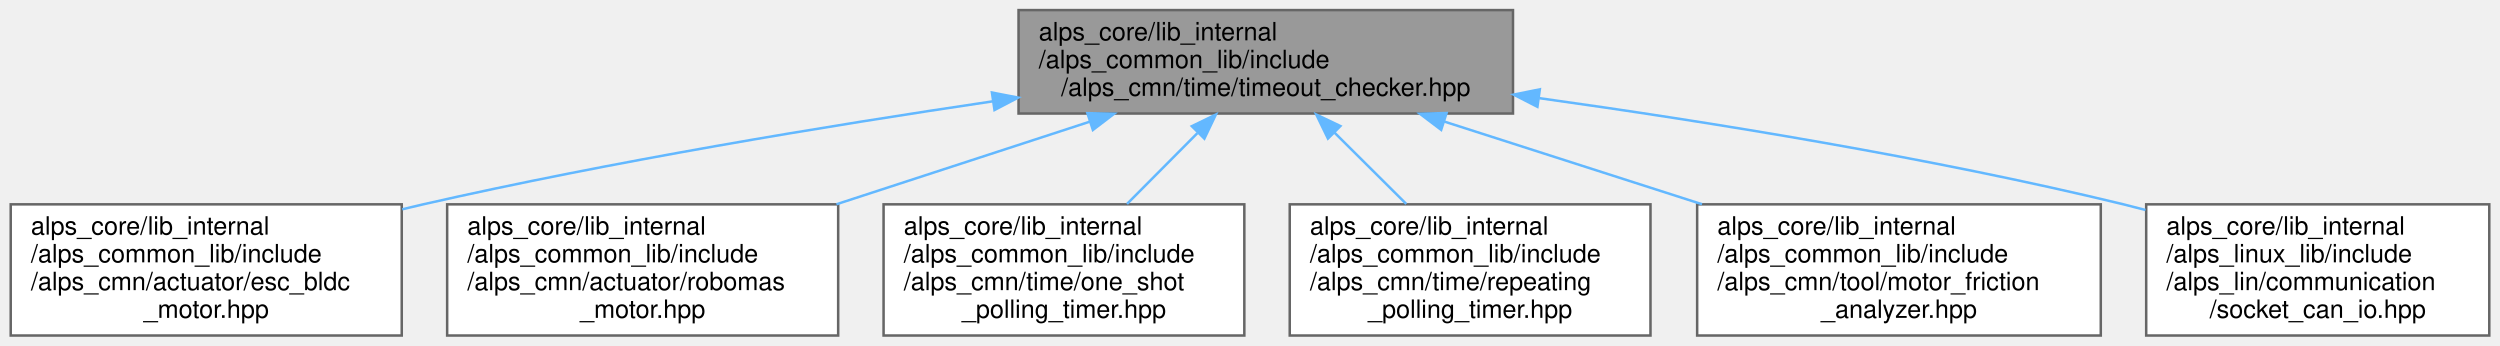
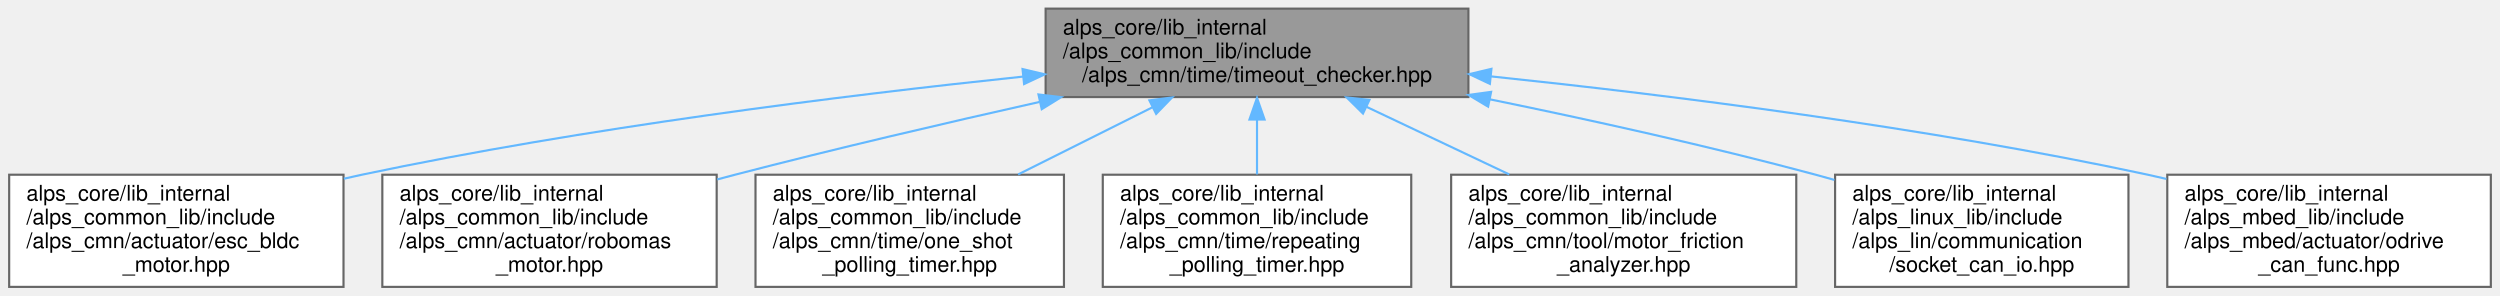
- <svg xmlns="http://www.w3.org/2000/svg" xmlns:xlink="http://www.w3.org/1999/xlink" width="991pt" height="137pt" viewBox="0.00 0.00 990.50 137.00">
+ <svg xmlns="http://www.w3.org/2000/svg" xmlns:xlink="http://www.w3.org/1999/xlink" width="1159pt" height="137pt" viewBox="0.00 0.00 1158.50 137.00">
  <g id="graph0" class="graph" transform="scale(1 1) rotate(0) translate(4 133)">
    <g id="Node000001" class="node">
      <g id="a_Node000001">
        <a xlink:title="タイムアウトを検知するクラス">
-           <polygon fill="#999999" stroke="#666666" points="595.5,-129 399.5,-129 399.5,-88 595.5,-88 595.5,-129" />
-           <text text-anchor="start" x="407.5" y="-117" font-family="Helvetica,sans-Serif" font-size="10.00">alps_core/lib_internal</text>
-           <text text-anchor="start" x="407.5" y="-106" font-family="Helvetica,sans-Serif" font-size="10.00">/alps_common_lib/include</text>
-           <text text-anchor="middle" x="497.5" y="-95" font-family="Helvetica,sans-Serif" font-size="10.00">/alps_cmn/time/timeout_checker.hpp</text>
+           <polygon fill="#999999" stroke="#666666" points="676.5,-129 480.5,-129 480.5,-88 676.5,-88 676.5,-129" />
+           <text text-anchor="start" x="488.5" y="-117" font-family="Helvetica,sans-Serif" font-size="10.00">alps_core/lib_internal</text>
+           <text text-anchor="start" x="488.5" y="-106" font-family="Helvetica,sans-Serif" font-size="10.00">/alps_common_lib/include</text>
+           <text text-anchor="middle" x="578.5" y="-95" font-family="Helvetica,sans-Serif" font-size="10.00">/alps_cmn/time/timeout_checker.hpp</text>
        </a>
      </g>
    </g>
    <g id="Node000002" class="node">
      <g id="a_Node000002">
        <a xlink:href="esc__bldc__motor_8hpp.html" target="_top" xlink:title="ESCで動かすブラシレスDCモーター">
          <polygon fill="white" stroke="#666666" points="155,-52 0,-52 0,0 155,0 155,-52" />
          <text text-anchor="start" x="8" y="-40" font-family="Helvetica,sans-Serif" font-size="10.00">alps_core/lib_internal</text>
          <text text-anchor="start" x="8" y="-29" font-family="Helvetica,sans-Serif" font-size="10.00">/alps_common_lib/include</text>
          <text text-anchor="start" x="8" y="-18" font-family="Helvetica,sans-Serif" font-size="10.00">/alps_cmn/actuator/esc_bldc</text>
          <text text-anchor="middle" x="77.5" y="-7" font-family="Helvetica,sans-Serif" font-size="10.00">_motor.hpp</text>
        </a>
      </g>
    </g>
    <g id="edge1_Node000001_Node000002" class="edge">
      <g id="a_edge1_Node000001_Node000002">
        <a xlink:title=" ">
-           <path fill="none" stroke="#63b8ff" d="M389.39,-92.85C323.69,-83.12 238.32,-69.03 163.5,-52 160.77,-51.38 158,-50.72 155.21,-50.04" />
-           <polygon fill="#63b8ff" stroke="#63b8ff" points="388.95,-96.32 399.35,-94.31 389.97,-89.39 388.95,-96.32" />
+           <path fill="none" stroke="#63b8ff" d="M470.02,-97.49C385.84,-88.64 266.53,-73.74 163.5,-52 160.76,-51.42 157.98,-50.8 155.18,-50.15" />
+           <polygon fill="#63b8ff" stroke="#63b8ff" points="469.8,-100.99 480.11,-98.54 470.52,-94.03 469.8,-100.99" />
        </a>
      </g>
    </g>
    <g id="Node000003" class="node">
      <g id="a_Node000003">
        <a xlink:href="robomas__motor_8hpp.html" target="_top" xlink:title="ロボマスモータのライブラリ">
          <polygon fill="white" stroke="#666666" points="328,-52 173,-52 173,0 328,0 328,-52" />
          <text text-anchor="start" x="181" y="-40" font-family="Helvetica,sans-Serif" font-size="10.00">alps_core/lib_internal</text>
          <text text-anchor="start" x="181" y="-29" font-family="Helvetica,sans-Serif" font-size="10.00">/alps_common_lib/include</text>
          <text text-anchor="start" x="181" y="-18" font-family="Helvetica,sans-Serif" font-size="10.00">/alps_cmn/actuator/robomas</text>
          <text text-anchor="middle" x="250.5" y="-7" font-family="Helvetica,sans-Serif" font-size="10.00">_motor.hpp</text>
        </a>
      </g>
    </g>
    <g id="edge2_Node000001_Node000003" class="edge">
      <g id="a_edge2_Node000001_Node000003">
        <a xlink:title=" ">
-           <path fill="none" stroke="#63b8ff" d="M427.87,-84.81C396.54,-74.6 359.46,-62.51 327.32,-52.04" />
-           <polygon fill="#63b8ff" stroke="#63b8ff" points="426.8,-88.14 437.39,-87.91 428.97,-81.48 426.8,-88.14" />
+           <path fill="none" stroke="#63b8ff" d="M477.67,-85.74C434.11,-75.98 382.66,-63.99 336.5,-52 333.79,-51.3 331.04,-50.57 328.26,-49.82" />
+           <polygon fill="#63b8ff" stroke="#63b8ff" points="477.18,-89.21 487.7,-87.97 478.7,-82.38 477.18,-89.21" />
        </a>
      </g>
    </g>
    <g id="Node000004" class="node">
      <g id="a_Node000004">
        <a xlink:href="one__shot__polling__timer_8hpp.html" target="_top" xlink:title="1回だけ実行するポーリングタイマー">
          <polygon fill="white" stroke="#666666" points="489,-52 346,-52 346,0 489,0 489,-52" />
          <text text-anchor="start" x="354" y="-40" font-family="Helvetica,sans-Serif" font-size="10.00">alps_core/lib_internal</text>
          <text text-anchor="start" x="354" y="-29" font-family="Helvetica,sans-Serif" font-size="10.00">/alps_common_lib/include</text>
          <text text-anchor="start" x="354" y="-18" font-family="Helvetica,sans-Serif" font-size="10.00">/alps_cmn/time/one_shot</text>
          <text text-anchor="middle" x="417.5" y="-7" font-family="Helvetica,sans-Serif" font-size="10.00">_polling_timer.hpp</text>
        </a>
      </g>
    </g>
    <g id="edge3_Node000001_Node000004" class="edge">
      <g id="a_edge3_Node000001_Node000004">
        <a xlink:title=" ">
-           <path fill="none" stroke="#63b8ff" d="M470.42,-80.25C461.38,-71.16 451.37,-61.08 442.5,-52.16" />
-           <polygon fill="#63b8ff" stroke="#63b8ff" points="468.19,-82.98 477.72,-87.6 473.16,-78.04 468.19,-82.98" />
+           <path fill="none" stroke="#63b8ff" d="M530.02,-83.26C510.34,-73.42 487.61,-62.06 467.75,-52.13" />
+           <polygon fill="#63b8ff" stroke="#63b8ff" points="528.61,-86.47 539.11,-87.81 531.74,-80.2 528.61,-86.47" />
        </a>
      </g>
    </g>
    <g id="Node000005" class="node">
      <g id="a_Node000005">
        <a xlink:href="repeating__polling__timer_8hpp.html" target="_top" xlink:title="繰り返し実行するポーリングタイマー">
          <polygon fill="white" stroke="#666666" points="650,-52 507,-52 507,0 650,0 650,-52" />
          <text text-anchor="start" x="515" y="-40" font-family="Helvetica,sans-Serif" font-size="10.00">alps_core/lib_internal</text>
          <text text-anchor="start" x="515" y="-29" font-family="Helvetica,sans-Serif" font-size="10.00">/alps_common_lib/include</text>
          <text text-anchor="start" x="515" y="-18" font-family="Helvetica,sans-Serif" font-size="10.00">/alps_cmn/time/repeating</text>
          <text text-anchor="middle" x="578.5" y="-7" font-family="Helvetica,sans-Serif" font-size="10.00">_polling_timer.hpp</text>
        </a>
      </g>
    </g>
    <g id="edge4_Node000001_Node000005" class="edge">
      <g id="a_edge4_Node000001_Node000005">
        <a xlink:title=" ">
-           <path fill="none" stroke="#63b8ff" d="M524.65,-80.52C533.87,-71.36 544.12,-61.17 553.19,-52.16" />
-           <polygon fill="#63b8ff" stroke="#63b8ff" points="522.15,-78.07 517.52,-87.6 527.08,-83.03 522.15,-78.07" />
+           <path fill="none" stroke="#63b8ff" d="M578.5,-77.49C578.5,-69.15 578.5,-60.19 578.5,-52.16" />
+           <polygon fill="#63b8ff" stroke="#63b8ff" points="575,-77.6 578.5,-87.6 582,-77.6 575,-77.6" />
        </a>
      </g>
    </g>
    <g id="Node000006" class="node">
      <g id="a_Node000006">
        <a xlink:href="motor__friction__analyzer_8hpp.html" target="_top" xlink:title="モーター軸の摩擦力を計測するクラス">
          <polygon fill="white" stroke="#666666" points="828.5,-52 668.5,-52 668.5,0 828.5,0 828.5,-52" />
          <text text-anchor="start" x="676.5" y="-40" font-family="Helvetica,sans-Serif" font-size="10.00">alps_core/lib_internal</text>
          <text text-anchor="start" x="676.5" y="-29" font-family="Helvetica,sans-Serif" font-size="10.00">/alps_common_lib/include</text>
          <text text-anchor="start" x="676.5" y="-18" font-family="Helvetica,sans-Serif" font-size="10.00">/alps_cmn/tool/motor_friction</text>
          <text text-anchor="middle" x="748.5" y="-7" font-family="Helvetica,sans-Serif" font-size="10.00">_analyzer.hpp</text>
        </a>
      </g>
    </g>
    <g id="edge5_Node000001_Node000006" class="edge">
      <g id="a_edge5_Node000001_Node000006">
        <a xlink:title=" ">
-           <path fill="none" stroke="#63b8ff" d="M568.26,-84.81C600.1,-74.6 637.78,-62.51 670.43,-52.04" />
-           <polygon fill="#63b8ff" stroke="#63b8ff" points="567.03,-81.52 558.58,-87.91 569.17,-88.19 567.03,-81.52" />
+           <path fill="none" stroke="#63b8ff" d="M629.13,-83.53C650.04,-73.63 674.28,-62.14 695.44,-52.13" />
+           <polygon fill="#63b8ff" stroke="#63b8ff" points="627.63,-80.36 620.09,-87.81 630.62,-86.69 627.63,-80.36" />
        </a>
      </g>
    </g>
    <g id="Node000007" class="node">
      <g id="a_Node000007">
        <a xlink:href="socket__can__io_8hpp.html" target="_top" xlink:title=" ">
          <polygon fill="white" stroke="#666666" points="982.5,-52 846.5,-52 846.5,0 982.5,0 982.5,-52" />
          <text text-anchor="start" x="854.5" y="-40" font-family="Helvetica,sans-Serif" font-size="10.00">alps_core/lib_internal</text>
          <text text-anchor="start" x="854.5" y="-29" font-family="Helvetica,sans-Serif" font-size="10.00">/alps_linux_lib/include</text>
          <text text-anchor="start" x="854.5" y="-18" font-family="Helvetica,sans-Serif" font-size="10.00">/alps_lin/communication</text>
          <text text-anchor="middle" x="914.5" y="-7" font-family="Helvetica,sans-Serif" font-size="10.00">/socket_can_io.hpp</text>
        </a>
      </g>
    </g>
    <g id="edge6_Node000001_Node000007" class="edge">
      <g id="a_edge6_Node000001_Node000007">
        <a xlink:title=" ">
-           <path fill="none" stroke="#63b8ff" d="M605.93,-94.09C673.13,-84.72 760.93,-70.57 837.5,-52 840.37,-51.3 843.28,-50.55 846.22,-49.76" />
-           <polygon fill="#63b8ff" stroke="#63b8ff" points="605.18,-90.66 595.75,-95.49 606.14,-97.59 605.18,-90.66" />
+           <path fill="none" stroke="#63b8ff" d="M686.37,-86.97C733.1,-77.41 788.26,-65.23 837.5,-52 840.35,-51.23 843.25,-50.43 846.18,-49.59" />
+           <polygon fill="#63b8ff" stroke="#63b8ff" points="685.64,-83.55 676.54,-88.97 687.03,-90.41 685.64,-83.55" />
+         </a>
+       </g>
+     </g>
+     <g id="Node000008" class="node">
+       <g id="a_Node000008">
+         <a xlink:href="odrive__can__func_8hpp.html" target="_top" xlink:title=" ">
+           <polygon fill="white" stroke="#666666" points="1150.5,-52 1000.5,-52 1000.5,0 1150.5,0 1150.5,-52" />
+           <text text-anchor="start" x="1008.5" y="-40" font-family="Helvetica,sans-Serif" font-size="10.00">alps_core/lib_internal</text>
+           <text text-anchor="start" x="1008.5" y="-29" font-family="Helvetica,sans-Serif" font-size="10.00">/alps_mbed_lib/include</text>
+           <text text-anchor="start" x="1008.5" y="-18" font-family="Helvetica,sans-Serif" font-size="10.00">/alps_mbed/actuator/odrive</text>
+           <text text-anchor="middle" x="1075.5" y="-7" font-family="Helvetica,sans-Serif" font-size="10.00">_can_func.hpp</text>
+         </a>
+       </g>
+     </g>
+     <g id="edge7_Node000001_Node000008" class="edge">
+       <g id="a_edge7_Node000001_Node000008">
+         <a xlink:title=" ">
+           <path fill="none" stroke="#63b8ff" d="M686.91,-97.59C770.68,-88.82 889.2,-73.96 991.5,-52 994.33,-51.39 997.2,-50.74 1000.09,-50.05" />
+           <polygon fill="#63b8ff" stroke="#63b8ff" points="686.46,-94.12 676.87,-98.63 687.18,-101.08 686.46,-94.12" />
        </a>
      </g>
    </g>
  </g>
</svg>
